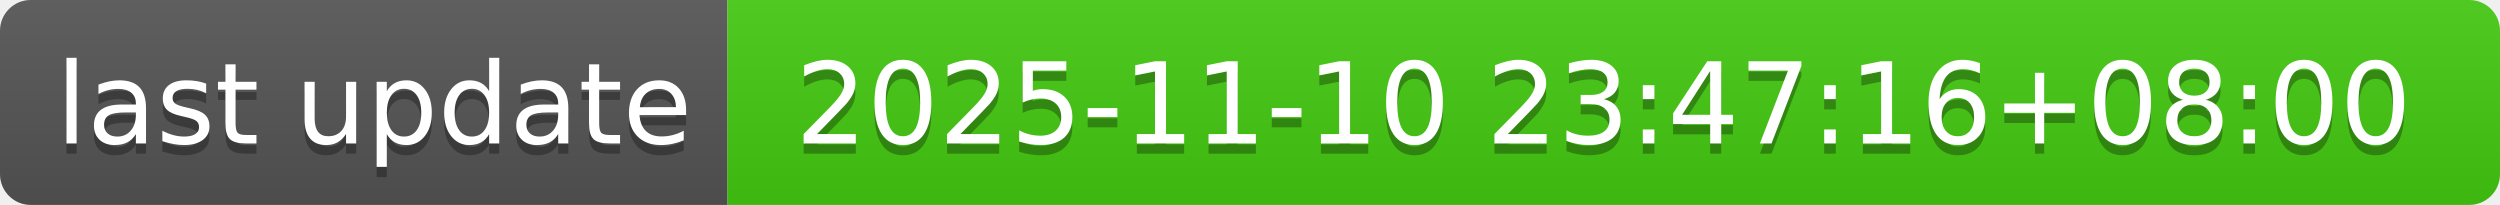
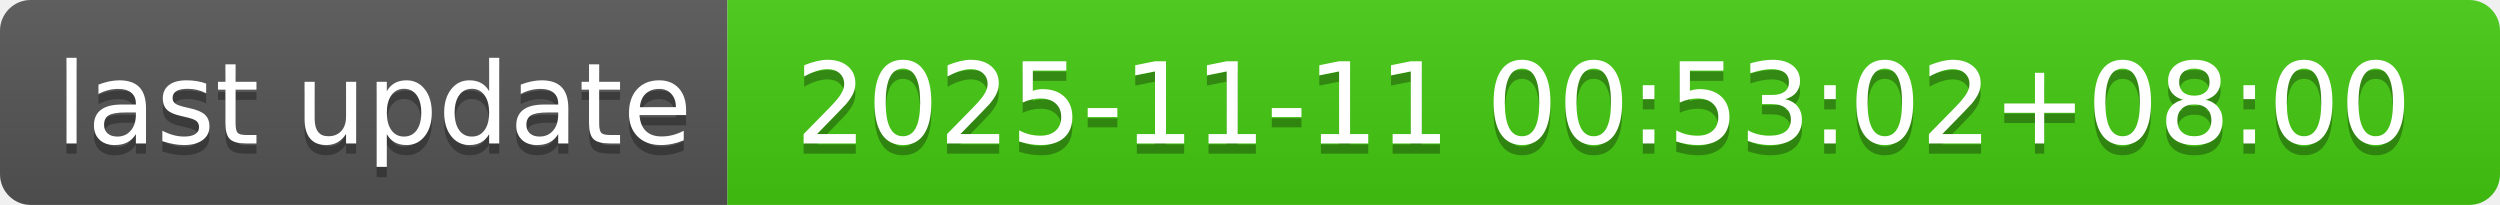
- <svg xmlns="http://www.w3.org/2000/svg" width="244" height="20" role="img" aria-label="last update: 2025-11-10 23:47:16+08:00">
+ <svg xmlns="http://www.w3.org/2000/svg" width="244" height="20" role="img" aria-label="last update: 2025-11-11 00:53:02+08:00">
  <linearGradient id="s" x2="0" y2="100%">
    <stop offset="0" stop-color="#bbb" stop-opacity=".1" />
    <stop offset="1" stop-opacity=".1" />
  </linearGradient>
  <clipPath id="r">
    <rect width="244" height="20" rx="3" fill="#fff" />
  </clipPath>
  <g clip-path="url(#r)">
    <rect width="71" height="20" fill="#555" />
    <rect x="71" width="173" height="20" fill="#4c1" />
    <rect width="244" height="20" fill="url(#s)" />
  </g>
  <g fill="#fff" text-anchor="middle" font-family="Verdana,Geneva,DejaVu Sans,sans-serif" text-rendering="geometricPrecision" font-size="110">
    <text aria-hidden="true" x="365" y="150" fill="#010101" fill-opacity=".3" transform="scale(.1)" textLength="610">last update</text>
    <text x="365" y="140" transform="scale(.1)" fill="#fff" textLength="610">last update</text>
-     <text aria-hidden="true" x="1565" y="150" fill="#010101" fill-opacity=".3" transform="scale(.1)" textLength="1630">2025-11-10 23:47:16+08:00</text>
-     <text x="1565" y="140" transform="scale(.1)" fill="#fff" textLength="1630">2025-11-10 23:47:16+08:00</text>
+     <text aria-hidden="true" x="1565" y="150" fill="#010101" fill-opacity=".3" transform="scale(.1)" textLength="1630">2025-11-11 00:53:02+08:00</text>
+     <text x="1565" y="140" transform="scale(.1)" fill="#fff" textLength="1630">2025-11-11 00:53:02+08:00</text>
  </g>
</svg>
